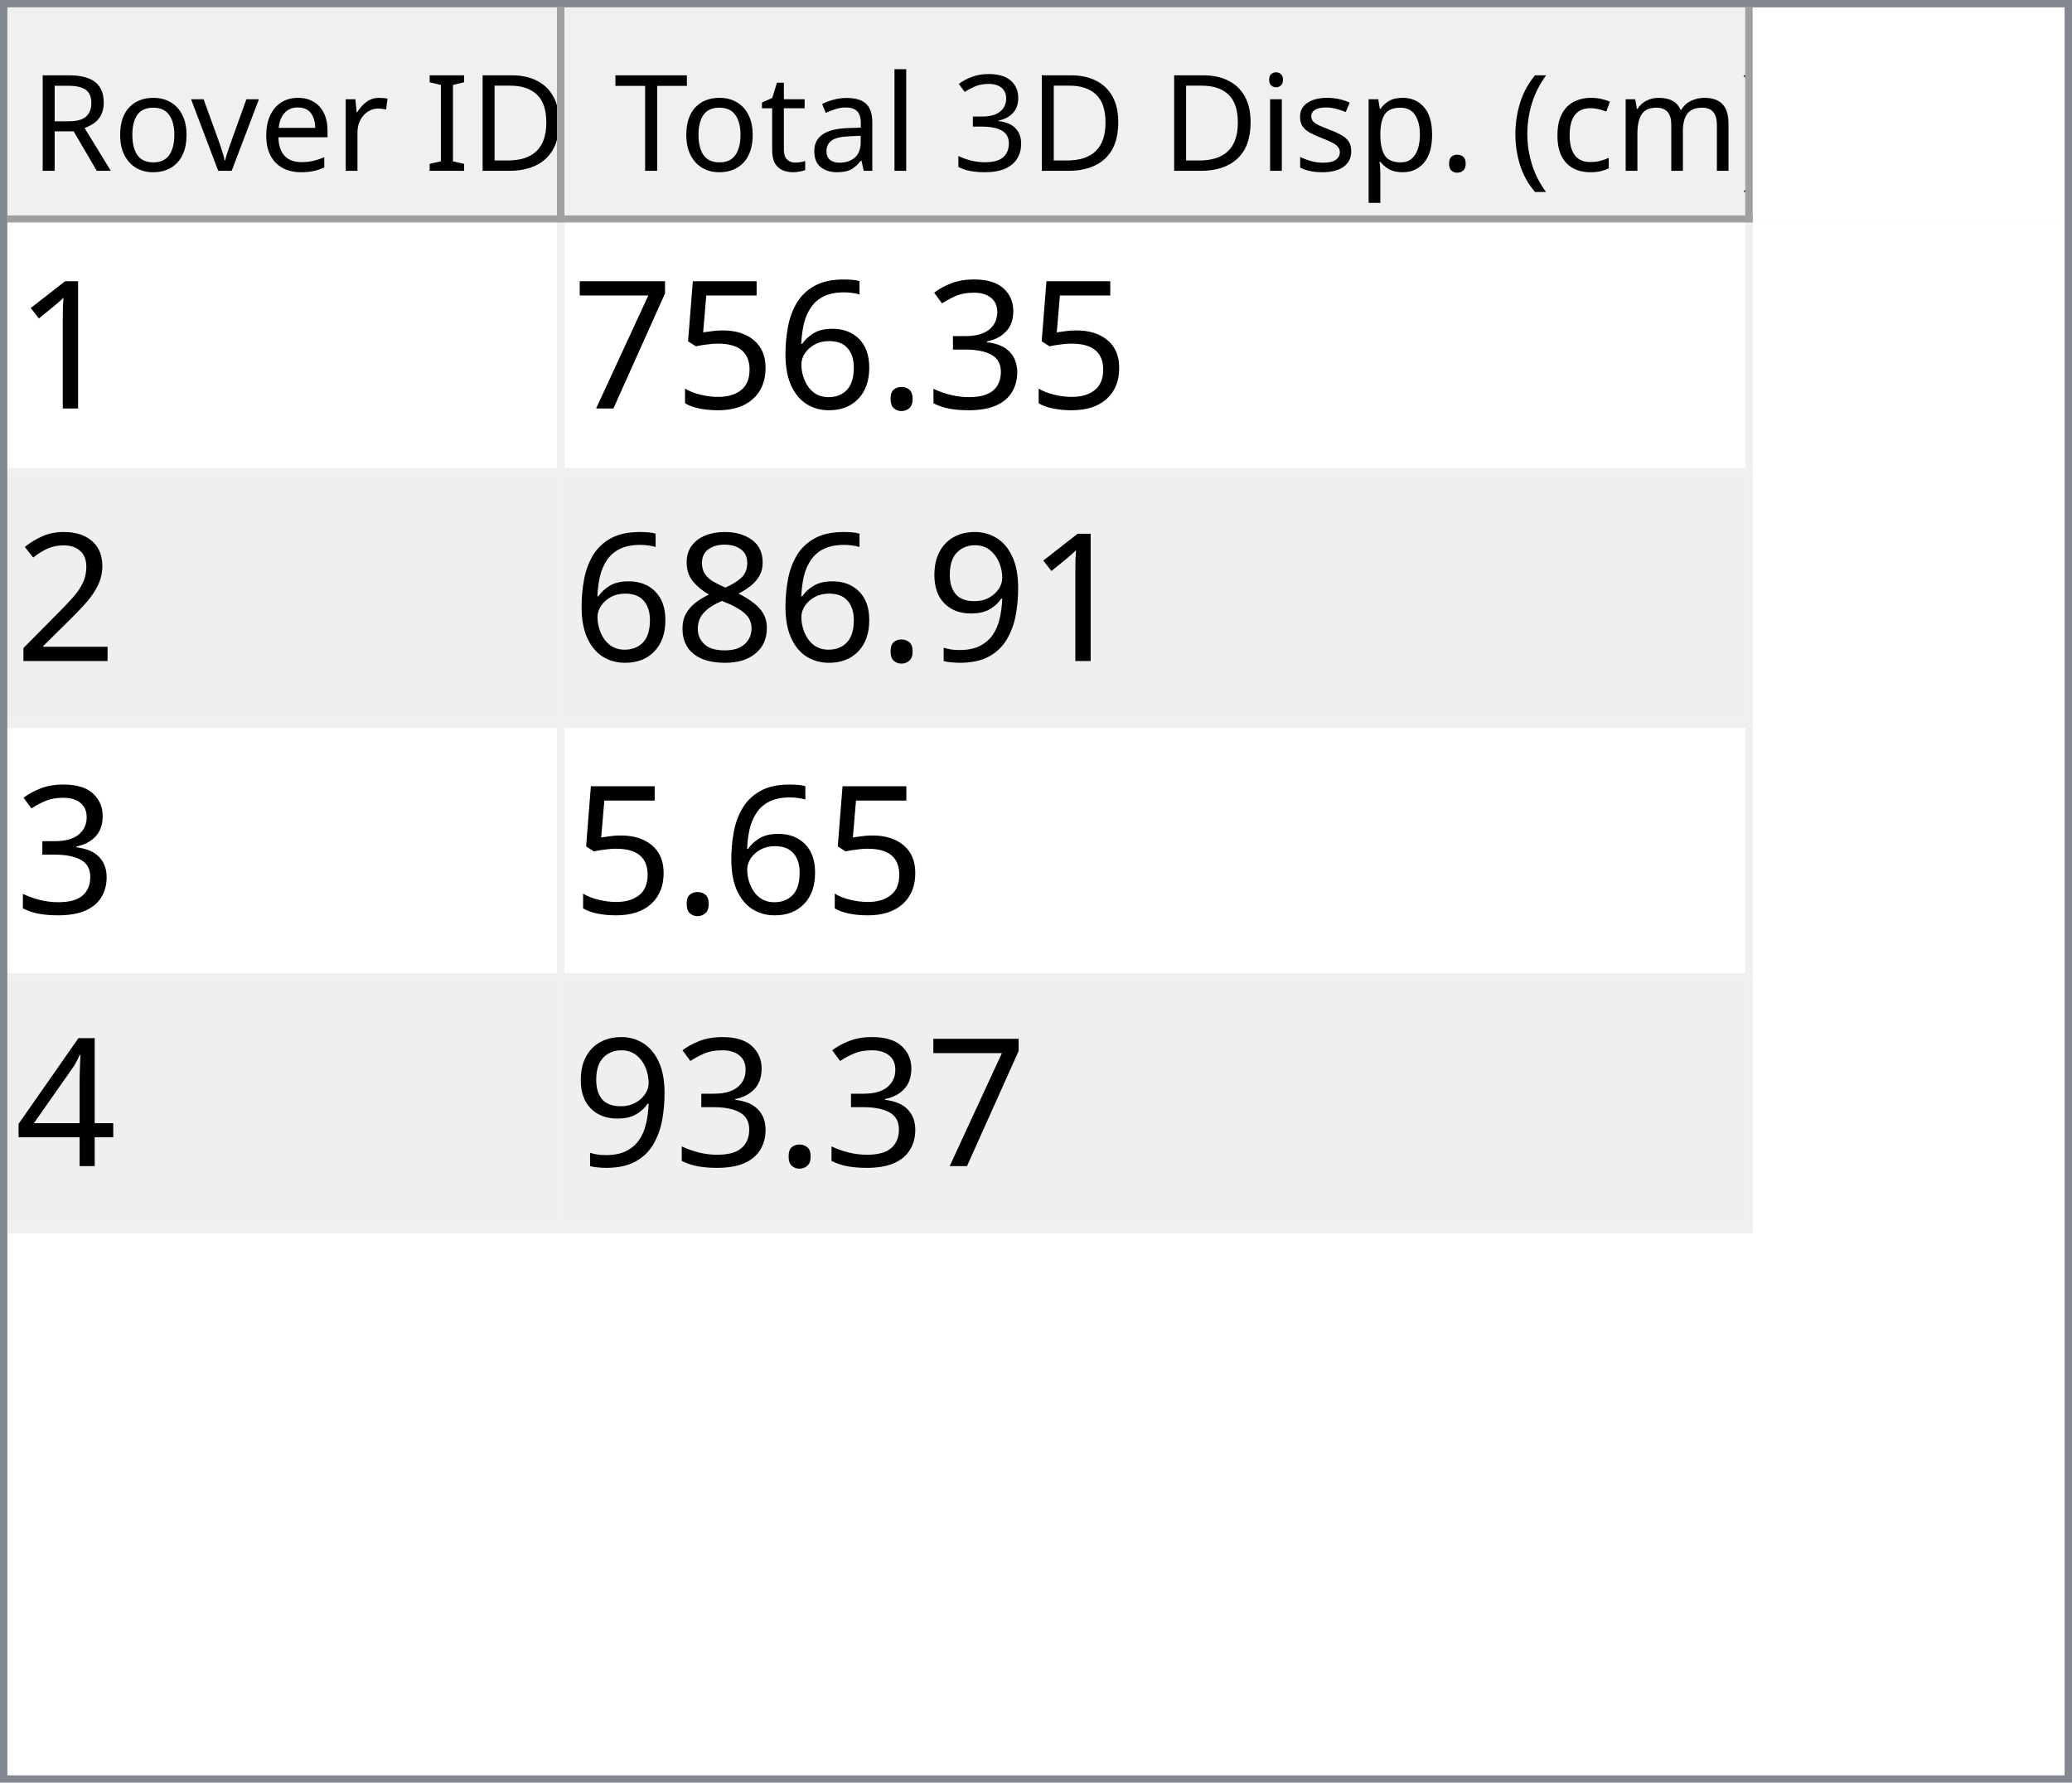
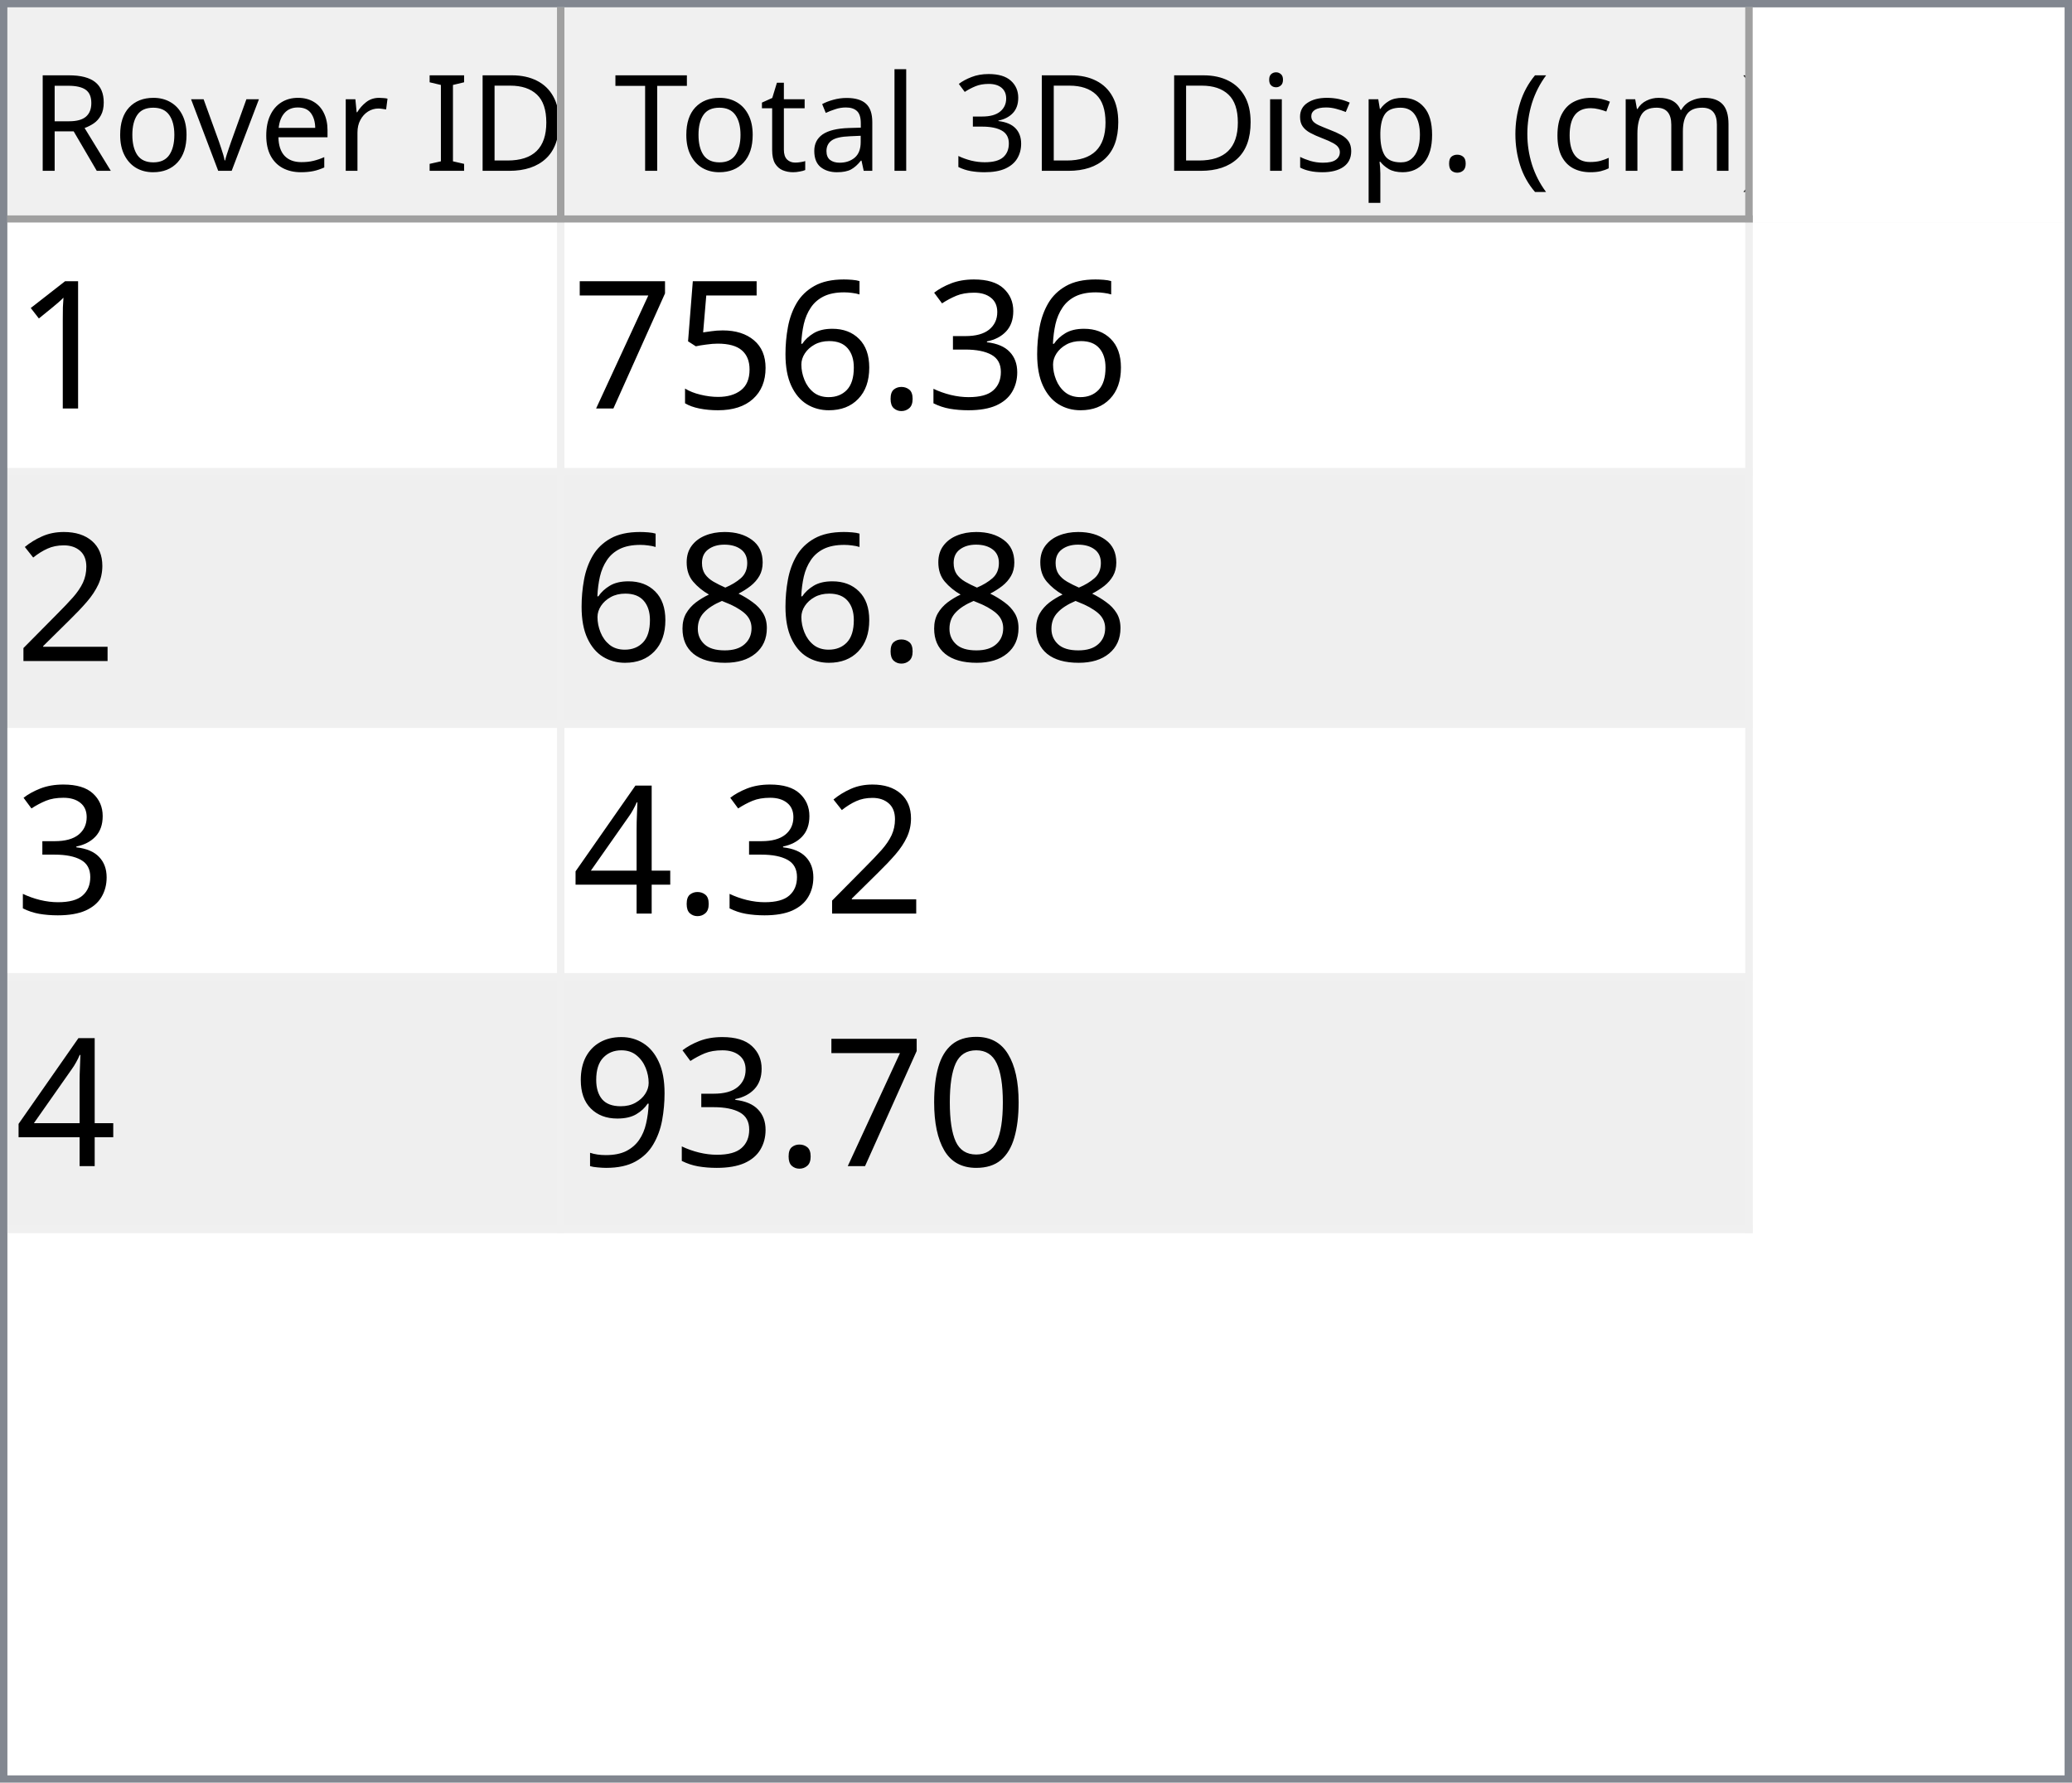
<svg xmlns="http://www.w3.org/2000/svg" style="fill-opacity:1; color-rendering:auto; color-interpolation:auto; text-rendering:auto; stroke:black; stroke-linecap:square; stroke-miterlimit:10; shape-rendering:auto; stroke-opacity:1; fill:black; stroke-dasharray:none; font-weight:normal; stroke-width:1; font-family:'Dialog'; font-style:normal; stroke-linejoin:miter; font-size:12px; stroke-dashoffset:0; image-rendering:auto;" width="279" height="240">
  <defs id="genericDefs" />
  <g>
    <defs id="defs1">
      <clipPath clipPathUnits="userSpaceOnUse" id="clipPath1">
        <path d="M0 0 L279 0 L279 240 L0 240 L0 0 Z" />
      </clipPath>
      <clipPath clipPathUnits="userSpaceOnUse" id="clipPath2">
        <path d="M0 0 L0 240 L279 240 L279 0 Z" />
      </clipPath>
      <clipPath clipPathUnits="userSpaceOnUse" id="clipPath3">
        <path d="M0 0 L0 29 L277 29 L277 0 Z" />
      </clipPath>
      <clipPath clipPathUnits="userSpaceOnUse" id="clipPath4">
        <path d="M0 0 L0 29 L75 29 L75 0 Z" />
      </clipPath>
      <clipPath clipPathUnits="userSpaceOnUse" id="clipPath5">
        <path d="M1 1 L1 28 L74 28 L74 1 Z" />
      </clipPath>
      <clipPath clipPathUnits="userSpaceOnUse" id="clipPath6">
        <path d="M0 0 L0 27 L73 27 L73 0 Z" />
      </clipPath>
      <clipPath clipPathUnits="userSpaceOnUse" id="clipPath7">
        <path d="M-0.5 -0.5 L-0.5 28.5 L74.5 28.5 L74.5 -0.5 Z" />
      </clipPath>
      <clipPath clipPathUnits="userSpaceOnUse" id="clipPath8">
        <path d="M0 0 L0 29 L160 29 L160 0 Z" />
      </clipPath>
      <clipPath clipPathUnits="userSpaceOnUse" id="clipPath9">
        <path d="M1 1 L1 28 L159 28 L159 1 Z" />
      </clipPath>
      <clipPath clipPathUnits="userSpaceOnUse" id="clipPath10">
        <path d="M0 0 L0 27 L158 27 L158 0 Z" />
      </clipPath>
      <clipPath clipPathUnits="userSpaceOnUse" id="clipPath11">
        <path d="M-0.5 -0.5 L-0.5 28.5 L159.5 28.5 L159.5 -0.5 Z" />
      </clipPath>
      <clipPath clipPathUnits="userSpaceOnUse" id="clipPath12">
        <path d="M0 0 L0 209 L277 209 L277 0 Z" />
      </clipPath>
      <clipPath clipPathUnits="userSpaceOnUse" id="clipPath13">
        <path d="M0 0 L0 136 L235 136 L235 0 Z" />
      </clipPath>
      <clipPath clipPathUnits="userSpaceOnUse" id="clipPath14">
        <path d="M-0.5 -0.5 L-0.5 135.5 L234.5 135.5 L234.5 -0.5 Z" />
      </clipPath>
      <clipPath clipPathUnits="userSpaceOnUse" id="clipPath15">
        <path d="M0 0 L0 33 L74 33 L74 0 Z" />
      </clipPath>
      <clipPath clipPathUnits="userSpaceOnUse" id="clipPath16">
        <path d="M0 0 L0 33 L159 33 L159 0 Z" />
      </clipPath>
      <font horiz-adv-x="64.551" id="font1">
        <font-face ascent="107.91" descent="25.098" units-per-em="100" style="font-style:normal; font-family:Segoe UI; font-weight:normal;" />
        <missing-glyph horiz-adv-x="64.551" d="M8.109 0 L8.109 68.266 L56.453 68.266 L56.453 0 L8.109 0 ZM15.328 7.234 L49.219 7.234 L49.219 61.031 L15.328 61.031 L15.328 7.234 Z" />
        <glyph unicode="D" horiz-adv-x="70.117" d="M9.188 0 L9.188 70.016 L28.516 70.016 Q65.531 70.016 65.531 35.891 Q65.531 19.672 55.25 9.836 Q44.969 0 27.734 0 L9.188 0 ZM17.391 62.594 L17.391 7.422 L27.828 7.422 Q41.609 7.422 49.273 14.797 Q56.938 22.172 56.938 35.688 Q56.938 62.594 28.328 62.594 L17.391 62.594 Z" />
        <glyph unicode="I" horiz-adv-x="26.611" d="M17.391 0 L9.188 0 L9.188 70.016 L17.391 70.016 L17.391 0 Z" />
        <glyph unicode=" " horiz-adv-x="27.393" d="" />
        <glyph unicode="r" horiz-adv-x="34.766" d="M34.188 41.891 Q32.078 43.5 28.125 43.5 Q23 43.5 19.555 38.672 Q16.109 33.844 16.109 25.484 L16.109 0 L8.109 0 L8.109 50 L16.109 50 L16.109 39.703 L16.312 39.703 Q18.016 44.969 21.531 47.922 Q25.047 50.875 29.391 50.875 Q32.516 50.875 34.188 50.203 L34.188 41.891 Z" />
        <glyph unicode="e" horiz-adv-x="52.295" d="M48.297 23 L12.984 23 Q13.188 14.656 17.484 10.109 Q21.781 5.562 29.297 5.562 Q37.75 5.562 44.828 11.141 L44.828 3.609 Q38.234 -1.172 27.391 -1.172 Q16.797 -1.172 10.742 5.641 Q4.688 12.453 4.688 24.812 Q4.688 36.469 11.305 43.82 Q17.922 51.172 27.734 51.172 Q37.547 51.172 42.922 44.828 Q48.297 38.484 48.297 27.203 L48.297 23 ZM40.094 29.781 Q40.047 36.719 36.75 40.578 Q33.453 44.438 27.594 44.438 Q21.922 44.438 17.969 40.383 Q14.016 36.328 13.094 29.781 L40.094 29.781 Z" />
        <glyph unicode="v" horiz-adv-x="47.9" d="M47.406 50 L27.484 0 L19.625 0 L0.688 50 L9.469 50 L22.172 13.672 Q23.578 9.672 23.922 6.688 L24.125 6.688 Q24.609 10.453 25.688 13.484 L38.969 50 L47.406 50 Z" />
        <glyph unicode="o" horiz-adv-x="58.594" d="M29 -1.172 Q17.922 -1.172 11.305 5.836 Q4.688 12.844 4.688 24.422 Q4.688 37.016 11.57 44.094 Q18.453 51.172 30.172 51.172 Q41.359 51.172 47.633 44.289 Q53.906 37.406 53.906 25.203 Q53.906 13.234 47.141 6.031 Q40.375 -1.172 29 -1.172 ZM29.594 44.438 Q21.875 44.438 17.383 39.188 Q12.891 33.938 12.891 24.703 Q12.891 15.828 17.43 10.695 Q21.969 5.562 29.594 5.562 Q37.359 5.562 41.531 10.594 Q45.703 15.625 45.703 24.906 Q45.703 34.281 41.531 39.359 Q37.359 44.438 29.594 44.438 Z" />
        <glyph unicode="R" horiz-adv-x="59.814" d="M59.375 0 L49.609 0 L37.891 19.625 Q36.281 22.359 34.766 24.289 Q33.25 26.219 31.664 27.438 Q30.078 28.656 28.25 29.219 Q26.422 29.781 24.125 29.781 L17.391 29.781 L17.391 0 L9.188 0 L9.188 70.016 L30.078 70.016 Q34.672 70.016 38.555 68.867 Q42.438 67.719 45.289 65.375 Q48.141 63.031 49.758 59.547 Q51.375 56.062 51.375 51.375 Q51.375 47.703 50.273 44.656 Q49.172 41.609 47.148 39.211 Q45.125 36.812 42.266 35.133 Q39.406 33.453 35.844 32.516 L35.844 32.328 Q37.594 31.547 38.891 30.547 Q40.188 29.547 41.359 28.18 Q42.531 26.812 43.68 25.078 Q44.828 23.344 46.234 21.047 L59.375 0 ZM17.391 62.594 L17.391 37.203 L28.516 37.203 Q31.594 37.203 34.203 38.133 Q36.812 39.062 38.719 40.797 Q40.625 42.531 41.703 45.047 Q42.781 47.562 42.781 50.688 Q42.781 56.297 39.141 59.445 Q35.5 62.594 28.609 62.594 L17.391 62.594 Z" />
        <glyph unicode=")" horiz-adv-x="30.176" d="M8.297 -15.922 L1.172 -15.922 Q16.406 2.344 16.406 26.812 Q16.406 51.469 1.078 70.016 L8.297 70.016 Q23.531 52.156 23.531 26.703 Q23.531 1.375 8.297 -15.922 Z" />
        <glyph unicode="m" horiz-adv-x="86.133" d="M79.109 0 L71.094 0 L71.094 28.719 Q71.094 37.016 68.531 40.727 Q65.969 44.438 59.906 44.438 Q54.781 44.438 51.195 39.75 Q47.609 35.062 47.609 28.516 L47.609 0 L39.594 0 L39.594 29.688 Q39.594 44.438 28.219 44.438 Q22.953 44.438 19.531 40.016 Q16.109 35.594 16.109 28.516 L16.109 0 L8.109 0 L8.109 50 L16.109 50 L16.109 42.094 L16.312 42.094 Q21.625 51.172 31.844 51.172 Q36.969 51.172 40.773 48.312 Q44.578 45.453 46 40.828 Q51.562 51.172 62.594 51.172 Q79.109 51.172 79.109 30.812 L79.109 0 Z" />
        <glyph unicode="c" horiz-adv-x="46.191" d="M42.188 2.297 Q36.422 -1.172 28.516 -1.172 Q17.828 -1.172 11.258 5.789 Q4.688 12.75 4.688 23.828 Q4.688 36.188 11.766 43.68 Q18.844 51.172 30.672 51.172 Q37.25 51.172 42.281 48.734 L42.281 40.531 Q36.719 44.438 30.375 44.438 Q22.703 44.438 17.797 38.945 Q12.891 33.453 12.891 24.516 Q12.891 15.719 17.508 10.641 Q22.125 5.562 29.891 5.562 Q36.422 5.562 42.188 9.906 L42.188 2.297 Z" />
        <glyph unicode="(" horiz-adv-x="30.176" d="M29.109 -15.922 L21.969 -15.922 Q6.844 1.375 6.844 26.703 Q6.844 52.156 21.969 70.016 L29.203 70.016 Q13.875 51.469 13.875 26.812 Q13.875 2.344 29.109 -15.922 Z" />
        <glyph unicode="." horiz-adv-x="21.68" d="M10.891 -1.078 Q8.641 -1.078 7.055 0.539 Q5.469 2.156 5.469 4.391 Q5.469 6.641 7.055 8.273 Q8.641 9.906 10.891 9.906 Q13.188 9.906 14.797 8.273 Q16.406 6.641 16.406 4.391 Q16.406 2.156 14.797 0.539 Q13.188 -1.078 10.891 -1.078 Z" />
        <glyph unicode="p" horiz-adv-x="58.789" d="M16.312 7.234 L16.109 7.234 L16.109 -23 L8.109 -23 L8.109 50 L16.109 50 L16.109 41.219 L16.312 41.219 Q22.219 51.172 33.594 51.172 Q43.266 51.172 48.688 44.461 Q54.109 37.75 54.109 26.469 Q54.109 13.922 48 6.375 Q41.891 -1.172 31.297 -1.172 Q21.578 -1.172 16.312 7.234 ZM16.109 27.391 L16.109 20.406 Q16.109 14.203 20.141 9.883 Q24.172 5.562 30.375 5.562 Q37.641 5.562 41.773 11.133 Q45.906 16.703 45.906 26.609 Q45.906 34.969 42.047 39.703 Q38.188 44.438 31.594 44.438 Q24.609 44.438 20.359 39.578 Q16.109 34.719 16.109 27.391 Z" />
        <glyph unicode="s" horiz-adv-x="42.432" d="M5.078 1.812 L5.078 10.406 Q11.625 5.562 19.484 5.562 Q30.031 5.562 30.031 12.594 Q30.031 14.594 29.125 15.992 Q28.219 17.391 26.68 18.461 Q25.141 19.531 23.07 20.383 Q21 21.234 18.609 22.172 Q15.281 23.484 12.766 24.828 Q10.25 26.172 8.57 27.859 Q6.891 29.547 6.031 31.695 Q5.172 33.844 5.172 36.719 Q5.172 40.234 6.789 42.945 Q8.406 45.656 11.086 47.484 Q13.766 49.312 17.211 50.242 Q20.656 51.172 24.312 51.172 Q30.812 51.172 35.938 48.922 L35.938 40.828 Q30.422 44.438 23.25 44.438 Q21 44.438 19.195 43.922 Q17.391 43.406 16.094 42.477 Q14.797 41.547 14.086 40.258 Q13.375 38.969 13.375 37.406 Q13.375 35.453 14.086 34.133 Q14.797 32.812 16.164 31.789 Q17.531 30.766 19.484 29.938 Q21.438 29.109 23.922 28.125 Q27.25 26.859 29.883 25.516 Q32.516 24.172 34.375 22.484 Q36.234 20.797 37.234 18.602 Q38.234 16.406 38.234 13.375 Q38.234 9.672 36.602 6.938 Q34.969 4.203 32.234 2.398 Q29.5 0.594 25.93 -0.289 Q22.359 -1.172 18.453 -1.172 Q10.75 -1.172 5.078 1.812 Z" />
        <glyph unicode="i" horiz-adv-x="24.219" d="M12.203 62.703 Q10.062 62.703 8.547 64.164 Q7.031 65.625 7.031 67.875 Q7.031 70.125 8.547 71.609 Q10.062 73.094 12.203 73.094 Q14.406 73.094 15.945 71.609 Q17.484 70.125 17.484 67.875 Q17.484 65.719 15.945 64.211 Q14.406 62.703 12.203 62.703 ZM16.109 0 L8.109 0 L8.109 50 L16.109 50 L16.109 0 Z" />
        <glyph unicode="3" horiz-adv-x="53.906" d="M46.531 19.828 Q46.531 15.094 44.75 11.211 Q42.969 7.328 39.719 4.57 Q36.469 1.812 31.93 0.297 Q27.391 -1.219 21.922 -1.219 Q11.922 -1.219 6 2.594 L6 11.188 Q13.094 5.609 22.219 5.609 Q25.875 5.609 28.828 6.539 Q31.781 7.469 33.906 9.227 Q36.031 10.984 37.18 13.477 Q38.328 15.969 38.328 19.094 Q38.328 32.812 18.797 32.812 L12.984 32.812 L12.984 39.594 L18.5 39.594 Q35.797 39.594 35.797 52.484 Q35.797 64.406 22.609 64.406 Q15.188 64.406 8.688 59.422 L8.688 67.188 Q15.375 71.188 24.609 71.188 Q29 71.188 32.57 69.969 Q36.141 68.75 38.68 66.555 Q41.219 64.359 42.609 61.281 Q44 58.203 44 54.5 Q44 40.672 30.031 36.719 L30.031 36.531 Q33.594 36.141 36.625 34.797 Q39.656 33.453 41.852 31.305 Q44.047 29.156 45.289 26.25 Q46.531 23.344 46.531 19.828 Z" />
        <glyph unicode="l" horiz-adv-x="24.219" d="M16.109 0 L8.109 0 L8.109 74.031 L16.109 74.031 L16.109 0 Z" />
        <glyph unicode="a" horiz-adv-x="50.879" d="M43.891 0 L35.891 0 L35.891 7.812 L35.688 7.812 Q30.469 -1.172 20.312 -1.172 Q12.844 -1.172 8.617 2.781 Q4.391 6.734 4.391 13.281 Q4.391 27.297 20.906 29.594 L35.891 31.688 Q35.891 44.438 25.594 44.438 Q16.547 44.438 9.281 38.281 L9.281 46.484 Q16.656 51.172 26.266 51.172 Q43.891 51.172 43.891 32.516 L43.891 0 ZM35.891 25.297 L23.828 23.641 Q18.266 22.859 15.43 20.875 Q12.594 18.891 12.594 13.875 Q12.594 10.203 15.211 7.883 Q17.828 5.562 22.172 5.562 Q28.125 5.562 32.008 9.742 Q35.891 13.922 35.891 20.312 L35.891 25.297 Z" />
        <glyph unicode="t" horiz-adv-x="33.887" d="M31.297 0.484 Q28.469 -1.078 23.828 -1.078 Q10.688 -1.078 10.688 13.578 L10.688 43.172 L2.094 43.172 L2.094 50 L10.688 50 L10.688 62.203 L18.703 64.797 L18.703 50 L31.297 50 L31.297 43.172 L18.703 43.172 L18.703 14.984 Q18.703 9.969 20.414 7.82 Q22.125 5.672 26.078 5.672 Q29.109 5.672 31.297 7.328 L31.297 0.484 Z" />
        <glyph unicode="T" horiz-adv-x="52.393" d="M50.594 62.594 L30.375 62.594 L30.375 0 L22.172 0 L22.172 62.594 L2 62.594 L2 70.016 L50.594 70.016 L50.594 62.594 Z" />
      </font>
      <font horiz-adv-x="75.0" id="font2">
        <font-face ascent="100.537" descent="21.973" units-per-em="100" style="font-style:normal; font-family:sans-serif; font-weight:normal;" />
        <missing-glyph horiz-adv-x="75.0" d="M12.5 0 L12.5 62.5 L62.5 62.5 L62.5 0 L12.5 0 ZM14.062 1.562 L60.938 1.562 L60.938 60.938 L14.062 60.938 L14.062 1.562 Z" />
        <glyph unicode="1" horiz-adv-x="55.615" d="M37.25 0 L28.469 0 L28.469 56 Q25.297 52.984 20.141 49.953 Q14.984 46.922 10.891 45.406 L10.891 53.906 Q18.266 57.375 23.781 62.305 Q29.297 67.234 31.594 71.875 L37.25 71.875 L37.25 0 Z" />
        <glyph unicode="3" horiz-adv-x="55.615" d="M4.203 18.891 L12.984 20.062 Q14.5 12.594 18.141 9.297 Q21.781 6 27 6 Q33.203 6 37.477 10.297 Q41.75 14.594 41.75 20.953 Q41.75 27 37.797 30.93 Q33.844 34.859 27.734 34.859 Q25.25 34.859 21.531 33.891 L22.516 41.609 Q23.391 41.5 23.922 41.5 Q29.547 41.5 34.039 44.43 Q38.531 47.359 38.531 53.469 Q38.531 58.297 35.258 61.477 Q31.984 64.656 26.812 64.656 Q21.688 64.656 18.266 61.43 Q14.844 58.203 13.875 51.766 L5.078 53.328 Q6.688 62.156 12.398 67.016 Q18.109 71.875 26.609 71.875 Q32.469 71.875 37.398 69.359 Q42.328 66.844 44.945 62.5 Q47.562 58.156 47.562 53.266 Q47.562 48.641 45.07 44.828 Q42.578 41.016 37.703 38.766 Q44.047 37.312 47.562 32.695 Q51.078 28.078 51.078 21.141 Q51.078 11.766 44.242 5.25 Q37.406 -1.266 26.953 -1.266 Q17.531 -1.266 11.305 4.352 Q5.078 9.969 4.203 18.891 Z" />
        <glyph unicode="." horiz-adv-x="27.783" d="M9.078 0 L9.078 10.016 L19.094 10.016 L19.094 0 L9.078 0 Z" />
        <glyph unicode="6" horiz-adv-x="55.615" d="M49.75 54.047 L41.016 53.375 Q39.844 58.547 37.703 60.891 Q34.125 64.656 28.906 64.656 Q24.703 64.656 21.531 62.312 Q17.391 59.281 14.992 53.469 Q12.594 47.656 12.5 36.922 Q15.672 41.75 20.266 44.094 Q24.859 46.438 29.891 46.438 Q38.672 46.438 44.852 39.969 Q51.031 33.5 51.031 23.25 Q51.031 16.5 48.125 10.719 Q45.219 4.938 40.141 1.859 Q35.062 -1.219 28.609 -1.219 Q17.625 -1.219 10.695 6.859 Q3.766 14.938 3.766 33.5 Q3.766 54.25 11.422 63.672 Q18.109 71.875 29.438 71.875 Q37.891 71.875 43.289 67.141 Q48.688 62.406 49.75 54.047 ZM13.875 23.188 Q13.875 18.656 15.797 14.508 Q17.719 10.359 21.188 8.18 Q24.656 6 28.469 6 Q34.031 6 38.039 10.492 Q42.047 14.984 42.047 22.703 Q42.047 30.125 38.086 34.398 Q34.125 38.672 28.125 38.672 Q22.172 38.672 18.023 34.398 Q13.875 30.125 13.875 23.188 Z" />
        <glyph unicode="5" horiz-adv-x="55.615" d="M4.156 18.75 L13.375 19.531 Q14.406 12.797 18.141 9.398 Q21.875 6 27.156 6 Q33.5 6 37.891 10.789 Q42.281 15.578 42.281 23.484 Q42.281 31 38.062 35.352 Q33.844 39.703 27 39.703 Q22.75 39.703 19.336 37.773 Q15.922 35.844 13.969 32.766 L5.719 33.844 L12.641 70.609 L48.25 70.609 L48.25 62.203 L19.672 62.203 L15.828 42.969 Q22.266 47.469 29.344 47.469 Q38.719 47.469 45.164 40.969 Q51.609 34.469 51.609 24.266 Q51.609 14.547 45.953 7.469 Q39.062 -1.219 27.156 -1.219 Q17.391 -1.219 11.211 4.25 Q5.031 9.719 4.156 18.75 Z" />
        <glyph unicode="7" horiz-adv-x="55.615" d="M4.734 62.203 L4.734 70.656 L51.078 70.656 L51.078 63.812 Q44.234 56.547 37.523 44.484 Q30.812 32.422 27.156 19.672 Q24.516 10.688 23.781 0 L14.75 0 Q14.891 8.453 18.062 20.414 Q21.234 32.375 27.172 43.484 Q33.109 54.594 39.797 62.203 L4.734 62.203 Z" />
        <glyph unicode="2" horiz-adv-x="55.615" d="M50.344 8.453 L50.344 0 L3.031 0 Q2.938 3.172 4.047 6.109 Q5.859 10.938 9.836 15.625 Q13.812 20.312 21.344 26.469 Q33.016 36.031 37.117 41.625 Q41.219 47.219 41.219 52.203 Q41.219 57.422 37.477 61.008 Q33.734 64.594 27.734 64.594 Q21.391 64.594 17.578 60.789 Q13.766 56.984 13.719 50.25 L4.688 51.172 Q5.609 61.281 11.664 66.578 Q17.719 71.875 27.938 71.875 Q38.234 71.875 44.242 66.164 Q50.25 60.453 50.25 52 Q50.25 47.703 48.492 43.555 Q46.734 39.406 42.656 34.812 Q38.578 30.219 29.109 22.219 Q21.188 15.578 18.945 13.211 Q16.703 10.844 15.234 8.453 L50.344 8.453 Z" />
-         <glyph unicode="9" horiz-adv-x="55.615" d="M5.469 16.547 L13.922 17.328 Q14.984 11.375 18.016 8.688 Q21.047 6 25.781 6 Q29.828 6 32.883 7.859 Q35.938 9.719 37.891 12.82 Q39.844 15.922 41.164 21.195 Q42.484 26.469 42.484 31.938 Q42.484 32.516 42.438 33.688 Q39.797 29.5 35.234 26.883 Q30.672 24.266 25.344 24.266 Q16.453 24.266 10.305 30.711 Q4.156 37.156 4.156 47.703 Q4.156 58.594 10.578 65.234 Q17 71.875 26.656 71.875 Q33.641 71.875 39.43 68.117 Q45.219 64.359 48.219 57.398 Q51.219 50.438 51.219 37.25 Q51.219 23.531 48.242 15.406 Q45.266 7.281 39.383 3.031 Q33.5 -1.219 25.594 -1.219 Q17.188 -1.219 11.867 3.445 Q6.547 8.109 5.469 16.547 ZM41.453 48.141 Q41.453 55.719 37.43 60.156 Q33.406 64.594 27.734 64.594 Q21.875 64.594 17.531 59.812 Q13.188 55.031 13.188 47.406 Q13.188 40.578 17.312 36.305 Q21.438 32.031 27.484 32.031 Q33.594 32.031 37.523 36.305 Q41.453 40.578 41.453 48.141 Z" />
        <glyph unicode="8" horiz-adv-x="55.615" d="M17.672 38.812 Q12.203 40.828 9.57 44.539 Q6.938 48.25 6.938 53.422 Q6.938 61.234 12.555 66.555 Q18.172 71.875 27.484 71.875 Q36.859 71.875 42.578 66.43 Q48.297 60.984 48.297 53.172 Q48.297 48.188 45.68 44.508 Q43.062 40.828 37.75 38.812 Q44.344 36.672 47.781 31.883 Q51.219 27.094 51.219 20.453 Q51.219 11.281 44.727 5.031 Q38.234 -1.219 27.641 -1.219 Q17.047 -1.219 10.547 5.055 Q4.047 11.328 4.047 20.703 Q4.047 27.688 7.594 32.398 Q11.141 37.109 17.672 38.812 ZM15.922 53.719 Q15.922 48.641 19.195 45.414 Q22.469 42.188 27.688 42.188 Q32.766 42.188 36.016 45.383 Q39.266 48.578 39.266 53.219 Q39.266 58.062 35.914 61.359 Q32.562 64.656 27.594 64.656 Q22.562 64.656 19.242 61.43 Q15.922 58.203 15.922 53.719 ZM13.094 20.656 Q13.094 16.891 14.875 13.375 Q16.656 9.859 20.172 7.93 Q23.688 6 27.734 6 Q34.031 6 38.133 10.055 Q42.234 14.109 42.234 20.359 Q42.234 26.703 38.016 30.859 Q33.797 35.016 27.438 35.016 Q21.234 35.016 17.164 30.914 Q13.094 26.812 13.094 20.656 Z" />
        <glyph unicode="4" horiz-adv-x="55.615" d="M32.328 0 L32.328 17.141 L1.266 17.141 L1.266 25.203 L33.938 71.578 L41.109 71.578 L41.109 25.203 L50.781 25.203 L50.781 17.141 L41.109 17.141 L41.109 0 L32.328 0 ZM32.328 25.203 L32.328 57.469 L9.906 25.203 L32.328 25.203 Z" />
+         <glyph unicode="0" horiz-adv-x="55.615" d="M4.156 35.297 Q4.156 48 6.766 55.742 Q9.375 63.484 14.523 67.68 Q19.672 71.875 27.484 71.875 Q33.25 71.875 37.594 69.555 Q41.938 67.234 44.773 62.867 Q47.609 58.5 49.219 52.227 Q50.828 45.953 50.828 35.297 Q50.828 22.703 48.242 14.969 Q45.656 7.234 40.508 3.008 Q35.359 -1.219 27.484 -1.219 Q17.141 -1.219 11.234 6.203 Q4.156 15.141 4.156 35.297 ZM13.188 35.297 Q13.188 17.672 17.312 11.836 Q21.438 6 27.484 6 Q33.547 6 37.672 11.859 Q41.797 17.719 41.797 35.297 Q41.797 52.984 37.672 58.789 Q33.547 64.594 27.391 64.594 Q21.344 64.594 17.719 59.469 Q13.188 52.938 13.188 35.297 Z" />
+         <glyph unicode="9" horiz-adv-x="55.615" d="M5.469 16.547 L13.922 17.328 Q14.984 11.375 18.016 8.688 Q21.047 6 25.781 6 Q29.828 6 32.883 7.859 Q35.938 9.719 37.891 12.82 Q39.844 15.922 41.164 21.195 Q42.484 26.469 42.484 31.938 Q42.484 32.516 42.438 33.688 Q39.797 29.5 35.234 26.883 Q30.672 24.266 25.344 24.266 Q16.453 24.266 10.305 30.711 Q4.156 37.156 4.156 47.703 Q4.156 58.594 10.578 65.234 Q17 71.875 26.656 71.875 Q33.641 71.875 39.43 68.117 Q45.219 64.359 48.219 57.398 Q51.219 50.438 51.219 37.25 Q51.219 23.531 48.242 15.406 Q45.266 7.281 39.383 3.031 Q33.5 -1.219 25.594 -1.219 Q17.188 -1.219 11.867 3.445 Q6.547 8.109 5.469 16.547 ZM41.453 48.141 Q41.453 55.719 37.43 60.156 Q33.406 64.594 27.734 64.594 Q21.875 64.594 17.531 59.812 Q13.188 55.031 13.188 47.406 Q13.188 40.578 17.312 36.305 Q21.438 32.031 27.484 32.031 Q33.594 32.031 37.523 36.305 Q41.453 40.578 41.453 48.141 Z" />
      </font>
    </defs>
    <g style="fill:white; stroke:white;">
      <rect x="0" y="0" width="279" style="clip-path:url(#clipPath1); stroke:none;" height="240" />
    </g>
    <g style="fill:white; text-rendering:optimizeSpeed; color-rendering:optimizeSpeed; image-rendering:optimizeSpeed; shape-rendering:crispEdges; stroke:white; color-interpolation:sRGB;">
      <rect x="0" width="279" height="240" y="0" style="stroke:none;" />
      <path style="stroke:none;" d="M0 240 L279 240 L279 0 L0 0 Z" />
    </g>
    <g style="fill:rgb(240,240,240); font-size:18px; font-family:'Segoe UI'; stroke:rgb(240,240,240);">
      <rect x="0" y="0" width="279" style="clip-path:url(#clipPath2); stroke:none;" height="240" />
    </g>
    <g style="fill:rgb(130,135,144); font-size:18px; font-family:'Segoe UI'; stroke:rgb(130,135,144);">
      <path d="M0 0 L279 0 L279 240 L0 240 L0 0 ZM1 1 L278 1 L278 239 L1 239 L1 1 Z" style="fill-rule:evenodd; clip-path:url(#clipPath2); stroke:none;" />
    </g>
    <g style="fill:white; font-size:18px; font-family:'Segoe UI'; stroke:white;" transform="translate(1,1)">
      <rect x="0" y="0" width="277" style="clip-path:url(#clipPath3); stroke:none;" height="29" />
    </g>
    <g style="fill:rgb(240,240,240); font-size:18px; font-family:'Segoe UI'; stroke:rgb(240,240,240);" transform="translate(1,1)">
      <rect x="0" y="0" width="75" style="clip-path:url(#clipPath4); stroke:none;" height="29" />
    </g>
    <g style="font-family:'Segoe UI'; font-size:18px;" transform="translate(2,2)">
      <text x="2" xml:space="preserve" y="21" style="clip-path:url(#clipPath6); stroke:none;">Rover ID</text>
    </g>
    <g transform="translate(1.5,1.5)" style="fill:rgb(160,160,160); font-size:18px; font-family:'Segoe UI'; stroke:rgb(160,160,160); stroke-linejoin:bevel;">
      <line x1="74" x2="74" y1="0" style="fill:none; clip-path:url(#clipPath7);" y2="28" />
    </g>
    <g transform="matrix(1,0,0,1,1,1) translate(0.5,0.5)" style="fill:rgb(160,160,160); font-size:18px; font-family:'Segoe UI'; stroke:rgb(160,160,160); stroke-linejoin:bevel;">
      <line x1="0" x2="74" y1="28" style="fill:none; clip-path:url(#clipPath7);" y2="28" />
    </g>
    <g style="fill:rgb(240,240,240); font-size:18px; font-family:'Segoe UI'; stroke:rgb(240,240,240);" transform="translate(76,1)">
      <rect x="0" y="0" width="160" style="clip-path:url(#clipPath8); stroke:none;" height="29" />
    </g>
    <g style="font-family:'Segoe UI'; font-size:18px;" transform="translate(77,2)">
      <text x="1" xml:space="preserve" y="21" style="clip-path:url(#clipPath10); stroke:none;"> Total 3D Disp. (cm)</text>
    </g>
    <g transform="translate(76.5,1.5)" style="fill:rgb(160,160,160); font-size:18px; font-family:'Segoe UI'; stroke:rgb(160,160,160); stroke-linejoin:bevel;">
      <line x1="159" x2="159" y1="0" style="fill:none; clip-path:url(#clipPath11);" y2="28" />
    </g>
    <g transform="matrix(1,0,0,1,76,1) translate(0.5,0.5)" style="fill:rgb(160,160,160); font-size:18px; font-family:'Segoe UI'; stroke:rgb(160,160,160); stroke-linejoin:bevel;">
      <line x1="0" x2="159" y1="28" style="fill:none; clip-path:url(#clipPath11);" y2="28" />
    </g>
    <g style="fill:white; font-size:18px; font-family:'Segoe UI'; stroke:white;" transform="translate(1,30)">
      <rect x="0" y="0" width="277" style="clip-path:url(#clipPath12); stroke:none;" height="209" />
    </g>
    <g style="fill:rgb(240,240,240); font-size:24px; font-family:sans-serif; stroke:rgb(240,240,240);" transform="translate(1,30)">
      <rect x="0" y="0" width="235" style="clip-path:url(#clipPath13); stroke:none;" height="136" />
      <line transform="translate(0.5,0.5)" x1="0" x2="234" y1="33" style="clip-path:url(#clipPath14); fill:none; stroke-linejoin:bevel;" y2="33" />
    </g>
    <g transform="matrix(1,0,0,1,1,30) translate(0.5,0.5)" style="fill:rgb(240,240,240); font-size:24px; font-family:sans-serif; stroke:rgb(240,240,240); stroke-linejoin:bevel;">
      <line x1="0" x2="234" y1="67" style="fill:none; clip-path:url(#clipPath14);" y2="67" />
    </g>
    <g transform="matrix(1,0,0,1,1,30) translate(0.5,0.5)" style="fill:rgb(240,240,240); font-size:24px; font-family:sans-serif; stroke:rgb(240,240,240); stroke-linejoin:bevel;">
      <line x1="0" x2="234" y1="101" style="fill:none; clip-path:url(#clipPath14);" y2="101" />
    </g>
    <g transform="matrix(1,0,0,1,1,30) translate(0.5,0.5)" style="fill:rgb(240,240,240); font-size:24px; font-family:sans-serif; stroke:rgb(240,240,240); stroke-linejoin:bevel;">
      <line x1="0" x2="234" y1="135" style="fill:none; clip-path:url(#clipPath14);" y2="135" />
    </g>
    <g transform="matrix(1,0,0,1,1,30) translate(0.5,0.5)" style="fill:rgb(240,240,240); font-size:24px; font-family:sans-serif; stroke:rgb(240,240,240); stroke-linejoin:bevel;">
      <line x1="74" x2="74" y1="0" style="fill:none; clip-path:url(#clipPath14);" y2="135" />
    </g>
    <g transform="matrix(1,0,0,1,1,30) translate(0.5,0.5)" style="fill:rgb(240,240,240); font-size:24px; font-family:sans-serif; stroke:rgb(240,240,240); stroke-linejoin:bevel;">
      <line x1="234" x2="234" y1="0" style="fill:none; clip-path:url(#clipPath14);" y2="135" />
    </g>
    <g style="fill:white; font-size:24px; font-family:sans-serif; stroke:white;" transform="matrix(1,0,0,1,1,30)">
      <rect x="0" y="0" width="74" style="clip-path:url(#clipPath15); stroke:none;" height="33" />
      <text x="1" y="25" style="fill:black; clip-path:url(#clipPath15); stroke:none;" xml:space="preserve">1</text>
    </g>
    <g style="fill:white; font-size:24px; font-family:sans-serif; stroke:white;" transform="matrix(1,0,0,1,1,30) translate(75,0)">
      <rect x="0" y="0" width="159" style="clip-path:url(#clipPath16); stroke:none;" height="33" />
-       <text x="1" y="25" style="fill:black; clip-path:url(#clipPath16); stroke:none;" xml:space="preserve">756.35</text>
+       <text x="1" y="25" style="fill:black; clip-path:url(#clipPath16); stroke:none;" xml:space="preserve">756.36</text>
    </g>
    <g style="fill:rgb(239,239,239); font-size:24px; font-family:sans-serif; stroke:rgb(239,239,239);" transform="matrix(1,0,0,1,1,30) translate(0,34)">
      <rect x="0" y="0" width="74" style="clip-path:url(#clipPath15); stroke:none;" height="33" />
      <text x="1" y="25" style="fill:black; clip-path:url(#clipPath15); stroke:none;" xml:space="preserve">2</text>
    </g>
    <g style="fill:rgb(239,239,239); font-size:24px; font-family:sans-serif; stroke:rgb(239,239,239);" transform="matrix(1,0,0,1,1,30) translate(75,34)">
      <rect x="0" y="0" width="159" style="clip-path:url(#clipPath16); stroke:none;" height="33" />
-       <text x="1" y="25" style="fill:black; clip-path:url(#clipPath16); stroke:none;" xml:space="preserve">686.91</text>
+       <text x="1" y="25" style="fill:black; clip-path:url(#clipPath16); stroke:none;" xml:space="preserve">686.88</text>
    </g>
    <g style="fill:white; font-size:24px; font-family:sans-serif; stroke:white;" transform="matrix(1,0,0,1,1,30) translate(0,68)">
      <rect x="0" y="0" width="74" style="clip-path:url(#clipPath15); stroke:none;" height="33" />
      <text x="1" y="25" style="fill:black; clip-path:url(#clipPath15); stroke:none;" xml:space="preserve">3</text>
    </g>
    <g style="fill:white; font-size:24px; font-family:sans-serif; stroke:white;" transform="matrix(1,0,0,1,1,30) translate(75,68)">
      <rect x="0" y="0" width="159" style="clip-path:url(#clipPath16); stroke:none;" height="33" />
-       <text x="1" y="25" style="fill:black; clip-path:url(#clipPath16); stroke:none;" xml:space="preserve">5.65</text>
+       <text x="1" y="25" style="fill:black; clip-path:url(#clipPath16); stroke:none;" xml:space="preserve">4.32</text>
    </g>
    <g style="fill:rgb(239,239,239); font-size:24px; font-family:sans-serif; stroke:rgb(239,239,239);" transform="matrix(1,0,0,1,1,30) translate(0,102)">
      <rect x="0" y="0" width="74" style="clip-path:url(#clipPath15); stroke:none;" height="33" />
      <text x="1" y="25" style="fill:black; clip-path:url(#clipPath15); stroke:none;" xml:space="preserve">4</text>
    </g>
    <g style="fill:rgb(239,239,239); font-size:24px; font-family:sans-serif; stroke:rgb(239,239,239);" transform="matrix(1,0,0,1,1,30) translate(75,102)">
      <rect x="0" y="0" width="159" style="clip-path:url(#clipPath16); stroke:none;" height="33" />
-       <text x="1" y="25" style="fill:black; clip-path:url(#clipPath16); stroke:none;" xml:space="preserve">93.37</text>
+       <text x="1" y="25" style="fill:black; clip-path:url(#clipPath16); stroke:none;" xml:space="preserve">93.70</text>
    </g>
  </g>
</svg>
